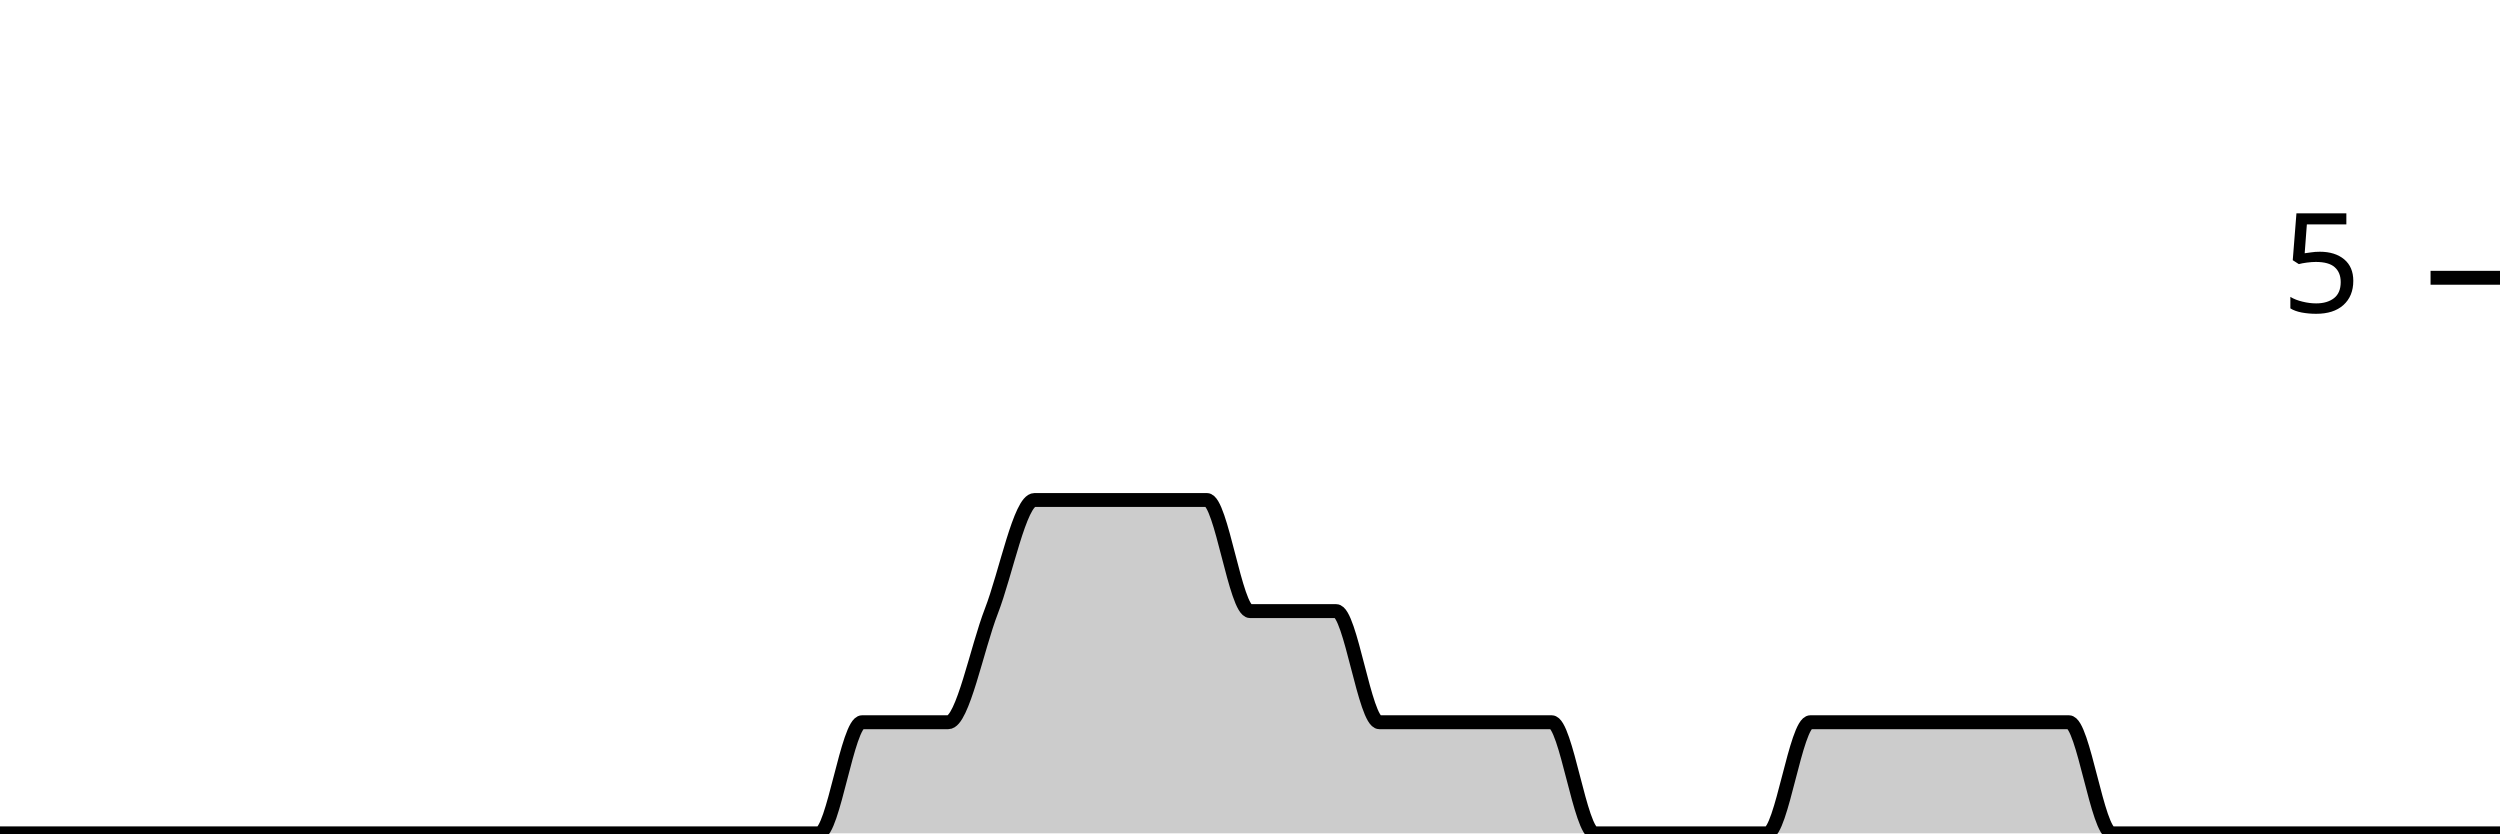
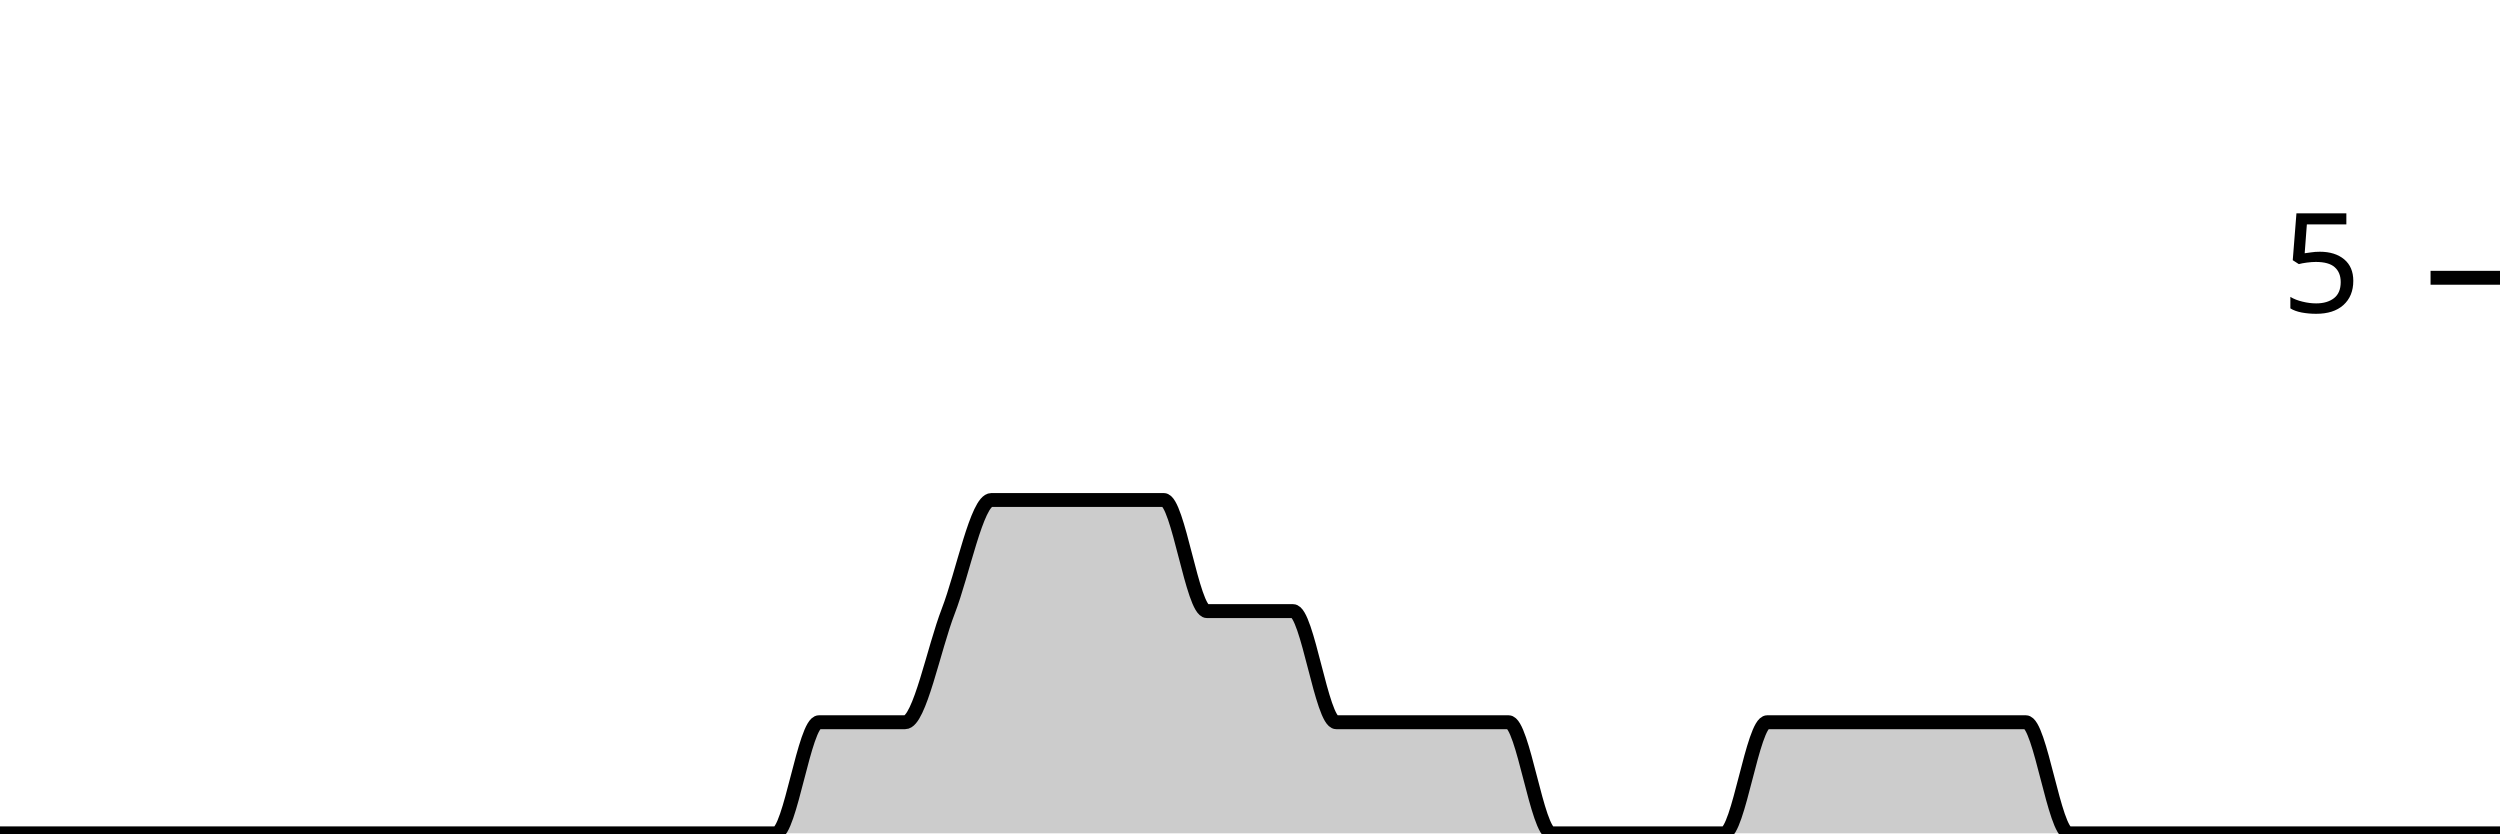
<svg xmlns="http://www.w3.org/2000/svg" viewBox="0 0 180 60">
  <g transform="translate(0,20)">
-     <path class="area" fill="rgba(0, 0, 0, 0.2)" d="M0,40C1.034,40,2.069,40,3.103,40C4.138,40,5.172,40,6.207,40C7.241,40,8.276,40,9.31,40C10.345,40,11.379,40,12.414,40C13.448,40,14.483,40,15.517,40C16.552,40,17.586,40,18.621,40C19.655,40,20.69,40,21.724,40C22.759,40,23.793,40,24.828,40C25.862,40,26.897,40,27.931,40C28.966,40,30,40,31.034,40C32.069,40,33.103,40,34.138,40C35.172,40,36.207,40,37.241,40C38.276,40,39.31,40,40.345,40C41.379,40,42.414,40,43.448,40C44.483,40,45.517,40,46.552,40C47.586,40,48.621,40,49.655,40C50.69,40,51.724,40,52.759,40C53.793,40,54.828,40,55.862,40C56.897,40,57.931,40,58.966,40C60,40,61.034,32,62.069,32C63.103,32,64.138,32,65.172,32C66.207,32,67.241,32,68.276,32C69.31,32,70.345,26.667,71.379,24C72.414,21.333,73.448,16,74.483,16C75.517,16,76.552,16,77.586,16C78.621,16,79.655,16,80.69,16C81.724,16,82.759,16,83.793,16C84.828,16,85.862,16,86.897,16C87.931,16,88.966,24,90,24C91.034,24,92.069,24,93.103,24C94.138,24,95.172,24,96.207,24C97.241,24,98.276,32,99.31,32C100.345,32,101.379,32,102.414,32C103.448,32,104.483,32,105.517,32C106.552,32,107.586,32,108.621,32C109.655,32,110.69,32,111.724,32C112.759,32,113.793,40,114.828,40C115.862,40,116.897,40,117.931,40C118.966,40,120,40,121.034,40C122.069,40,123.103,40,124.138,40C125.172,40,126.207,40,127.241,40C128.276,40,129.31,32,130.345,32C131.379,32,132.414,32,133.448,32C134.483,32,135.517,32,136.552,32C137.586,32,138.621,32,139.655,32C140.69,32,141.724,32,142.759,32C143.793,32,144.828,32,145.862,32C146.897,32,147.931,32,148.966,32C150,32,151.034,40,152.069,40C153.103,40,154.138,40,155.172,40C156.207,40,157.241,40,158.276,40C159.31,40,160.345,40,161.379,40C162.414,40,163.448,40,164.483,40C165.517,40,166.552,40,167.586,40C168.621,40,169.655,40,170.69,40C171.724,40,172.759,40,173.793,40C174.828,40,175.862,40,176.897,40C177.931,40,178.966,40,180,40L180,40C178.966,40,177.931,40,176.897,40C175.862,40,174.828,40,173.793,40C172.759,40,171.724,40,170.69,40C169.655,40,168.621,40,167.586,40C166.552,40,165.517,40,164.483,40C163.448,40,162.414,40,161.379,40C160.345,40,159.31,40,158.276,40C157.241,40,156.207,40,155.172,40C154.138,40,153.103,40,152.069,40C151.034,40,150,40,148.966,40C147.931,40,146.897,40,145.862,40C144.828,40,143.793,40,142.759,40C141.724,40,140.69,40,139.655,40C138.621,40,137.586,40,136.552,40C135.517,40,134.483,40,133.448,40C132.414,40,131.379,40,130.345,40C129.31,40,128.276,40,127.241,40C126.207,40,125.172,40,124.138,40C123.103,40,122.069,40,121.034,40C120,40,118.966,40,117.931,40C116.897,40,115.862,40,114.828,40C113.793,40,112.759,40,111.724,40C110.69,40,109.655,40,108.621,40C107.586,40,106.552,40,105.517,40C104.483,40,103.448,40,102.414,40C101.379,40,100.345,40,99.31,40C98.276,40,97.241,40,96.207,40C95.172,40,94.138,40,93.103,40C92.069,40,91.034,40,90,40C88.966,40,87.931,40,86.897,40C85.862,40,84.828,40,83.793,40C82.759,40,81.724,40,80.69,40C79.655,40,78.621,40,77.586,40C76.552,40,75.517,40,74.483,40C73.448,40,72.414,40,71.379,40C70.345,40,69.31,40,68.276,40C67.241,40,66.207,40,65.172,40C64.138,40,63.103,40,62.069,40C61.034,40,60,40,58.966,40C57.931,40,56.897,40,55.862,40C54.828,40,53.793,40,52.759,40C51.724,40,50.69,40,49.655,40C48.621,40,47.586,40,46.552,40C45.517,40,44.483,40,43.448,40C42.414,40,41.379,40,40.345,40C39.31,40,38.276,40,37.241,40C36.207,40,35.172,40,34.138,40C33.103,40,32.069,40,31.034,40C30,40,28.966,40,27.931,40C26.897,40,25.862,40,24.828,40C23.793,40,22.759,40,21.724,40C20.69,40,19.655,40,18.621,40C17.586,40,16.552,40,15.517,40C14.483,40,13.448,40,12.414,40C11.379,40,10.345,40,9.31,40C8.276,40,7.241,40,6.207,40C5.172,40,4.138,40,3.103,40C2.069,40,1.034,40,0,40Z" />
-     <path class="line" stroke="black" fill="none" d="M0,40C1.034,40,2.069,40,3.103,40C4.138,40,5.172,40,6.207,40C7.241,40,8.276,40,9.31,40C10.345,40,11.379,40,12.414,40C13.448,40,14.483,40,15.517,40C16.552,40,17.586,40,18.621,40C19.655,40,20.69,40,21.724,40C22.759,40,23.793,40,24.828,40C25.862,40,26.897,40,27.931,40C28.966,40,30,40,31.034,40C32.069,40,33.103,40,34.138,40C35.172,40,36.207,40,37.241,40C38.276,40,39.31,40,40.345,40C41.379,40,42.414,40,43.448,40C44.483,40,45.517,40,46.552,40C47.586,40,48.621,40,49.655,40C50.69,40,51.724,40,52.759,40C53.793,40,54.828,40,55.862,40C56.897,40,57.931,40,58.966,40C60,40,61.034,32,62.069,32C63.103,32,64.138,32,65.172,32C66.207,32,67.241,32,68.276,32C69.31,32,70.345,26.667,71.379,24C72.414,21.333,73.448,16,74.483,16C75.517,16,76.552,16,77.586,16C78.621,16,79.655,16,80.69,16C81.724,16,82.759,16,83.793,16C84.828,16,85.862,16,86.897,16C87.931,16,88.966,24,90,24C91.034,24,92.069,24,93.103,24C94.138,24,95.172,24,96.207,24C97.241,24,98.276,32,99.31,32C100.345,32,101.379,32,102.414,32C103.448,32,104.483,32,105.517,32C106.552,32,107.586,32,108.621,32C109.655,32,110.69,32,111.724,32C112.759,32,113.793,40,114.828,40C115.862,40,116.897,40,117.931,40C118.966,40,120,40,121.034,40C122.069,40,123.103,40,124.138,40C125.172,40,126.207,40,127.241,40C128.276,40,129.31,32,130.345,32C131.379,32,132.414,32,133.448,32C134.483,32,135.517,32,136.552,32C137.586,32,138.621,32,139.655,32C140.69,32,141.724,32,142.759,32C143.793,32,144.828,32,145.862,32C146.897,32,147.931,32,148.966,32C150,32,151.034,40,152.069,40C153.103,40,154.138,40,155.172,40C156.207,40,157.241,40,158.276,40C159.31,40,160.345,40,161.379,40C162.414,40,163.448,40,164.483,40C165.517,40,166.552,40,167.586,40C168.621,40,169.655,40,170.69,40C171.724,40,172.759,40,173.793,40C174.828,40,175.862,40,176.897,40C177.931,40,178.966,40,180,40" />
+     <path class="area" fill="rgba(0, 0, 0, 0.2)" d="M0,40C1.034,40,2.069,40,3.103,40C4.138,40,5.172,40,6.207,40C7.241,40,8.276,40,9.31,40C10.345,40,11.379,40,12.414,40C13.448,40,14.483,40,15.517,40C16.552,40,17.586,40,18.621,40C19.655,40,20.69,40,21.724,40C22.759,40,23.793,40,24.828,40C25.862,40,26.897,40,27.931,40C28.966,40,30,40,31.034,40C32.069,40,33.103,40,34.138,40C35.172,40,36.207,40,37.241,40C38.276,40,39.31,40,40.345,40C41.379,40,42.414,40,43.448,40C44.483,40,45.517,40,46.552,40C47.586,40,48.621,40,49.655,40C50.69,40,51.724,40,52.759,40C53.793,40,54.828,40,55.862,40C56.897,40,57.931,32,58.966,32C60,32,61.034,32,62.069,32C63.103,32,64.138,32,65.172,32C66.207,32,67.241,26.667,68.276,24C69.31,21.333,70.345,16,71.379,16C72.414,16,73.448,16,74.483,16C75.517,16,76.552,16,77.586,16C78.621,16,79.655,16,80.69,16C81.724,16,82.759,16,83.793,16C84.828,16,85.862,24,86.897,24C87.931,24,88.966,24,90,24C91.034,24,92.069,24,93.103,24C94.138,24,95.172,32,96.207,32C97.241,32,98.276,32,99.31,32C100.345,32,101.379,32,102.414,32C103.448,32,104.483,32,105.517,32C106.552,32,107.586,32,108.621,32C109.655,32,110.69,40,111.724,40C112.759,40,113.793,40,114.828,40C115.862,40,116.897,40,117.931,40C118.966,40,120,40,121.034,40C122.069,40,123.103,40,124.138,40C125.172,40,126.207,32,127.241,32C128.276,32,129.31,32,130.345,32C131.379,32,132.414,32,133.448,32C134.483,32,135.517,32,136.552,32C137.586,32,138.621,32,139.655,32C140.69,32,141.724,32,142.759,32C143.793,32,144.828,32,145.862,32C146.897,32,147.931,40,148.966,40C150,40,151.034,40,152.069,40C153.103,40,154.138,40,155.172,40C156.207,40,157.241,40,158.276,40C159.31,40,160.345,40,161.379,40C162.414,40,163.448,40,164.483,40C165.517,40,166.552,40,167.586,40C168.621,40,169.655,40,170.69,40C171.724,40,172.759,40,173.793,40C174.828,40,175.862,40,176.897,40C177.931,40,178.966,40,180,40L180,40C178.966,40,177.931,40,176.897,40C175.862,40,174.828,40,173.793,40C172.759,40,171.724,40,170.69,40C169.655,40,168.621,40,167.586,40C166.552,40,165.517,40,164.483,40C163.448,40,162.414,40,161.379,40C160.345,40,159.31,40,158.276,40C157.241,40,156.207,40,155.172,40C154.138,40,153.103,40,152.069,40C151.034,40,150,40,148.966,40C147.931,40,146.897,40,145.862,40C144.828,40,143.793,40,142.759,40C141.724,40,140.69,40,139.655,40C138.621,40,137.586,40,136.552,40C135.517,40,134.483,40,133.448,40C132.414,40,131.379,40,130.345,40C129.31,40,128.276,40,127.241,40C126.207,40,125.172,40,124.138,40C123.103,40,122.069,40,121.034,40C120,40,118.966,40,117.931,40C116.897,40,115.862,40,114.828,40C113.793,40,112.759,40,111.724,40C110.69,40,109.655,40,108.621,40C107.586,40,106.552,40,105.517,40C104.483,40,103.448,40,102.414,40C101.379,40,100.345,40,99.31,40C98.276,40,97.241,40,96.207,40C95.172,40,94.138,40,93.103,40C92.069,40,91.034,40,90,40C88.966,40,87.931,40,86.897,40C85.862,40,84.828,40,83.793,40C82.759,40,81.724,40,80.69,40C79.655,40,78.621,40,77.586,40C76.552,40,75.517,40,74.483,40C73.448,40,72.414,40,71.379,40C70.345,40,69.31,40,68.276,40C67.241,40,66.207,40,65.172,40C64.138,40,63.103,40,62.069,40C61.034,40,60,40,58.966,40C57.931,40,56.897,40,55.862,40C54.828,40,53.793,40,52.759,40C51.724,40,50.69,40,49.655,40C48.621,40,47.586,40,46.552,40C45.517,40,44.483,40,43.448,40C42.414,40,41.379,40,40.345,40C39.31,40,38.276,40,37.241,40C36.207,40,35.172,40,34.138,40C33.103,40,32.069,40,31.034,40C30,40,28.966,40,27.931,40C26.897,40,25.862,40,24.828,40C23.793,40,22.759,40,21.724,40C20.69,40,19.655,40,18.621,40C17.586,40,16.552,40,15.517,40C14.483,40,13.448,40,12.414,40C11.379,40,10.345,40,9.31,40C8.276,40,7.241,40,6.207,40C5.172,40,4.138,40,3.103,40C2.069,40,1.034,40,0,40Z" />
+     <path class="line" stroke="black" fill="none" d="M0,40C1.034,40,2.069,40,3.103,40C4.138,40,5.172,40,6.207,40C7.241,40,8.276,40,9.31,40C10.345,40,11.379,40,12.414,40C13.448,40,14.483,40,15.517,40C16.552,40,17.586,40,18.621,40C19.655,40,20.69,40,21.724,40C22.759,40,23.793,40,24.828,40C25.862,40,26.897,40,27.931,40C28.966,40,30,40,31.034,40C32.069,40,33.103,40,34.138,40C35.172,40,36.207,40,37.241,40C38.276,40,39.31,40,40.345,40C41.379,40,42.414,40,43.448,40C44.483,40,45.517,40,46.552,40C47.586,40,48.621,40,49.655,40C50.69,40,51.724,40,52.759,40C53.793,40,54.828,40,55.862,40C56.897,40,57.931,32,58.966,32C60,32,61.034,32,62.069,32C63.103,32,64.138,32,65.172,32C66.207,32,67.241,26.667,68.276,24C69.31,21.333,70.345,16,71.379,16C72.414,16,73.448,16,74.483,16C75.517,16,76.552,16,77.586,16C78.621,16,79.655,16,80.69,16C81.724,16,82.759,16,83.793,16C84.828,16,85.862,24,86.897,24C87.931,24,88.966,24,90,24C91.034,24,92.069,24,93.103,24C94.138,24,95.172,32,96.207,32C97.241,32,98.276,32,99.31,32C100.345,32,101.379,32,102.414,32C103.448,32,104.483,32,105.517,32C106.552,32,107.586,32,108.621,32C109.655,32,110.69,40,111.724,40C112.759,40,113.793,40,114.828,40C115.862,40,116.897,40,117.931,40C118.966,40,120,40,121.034,40C122.069,40,123.103,40,124.138,40C125.172,40,126.207,32,127.241,32C128.276,32,129.31,32,130.345,32C131.379,32,132.414,32,133.448,32C134.483,32,135.517,32,136.552,32C137.586,32,138.621,32,139.655,32C140.69,32,141.724,32,142.759,32C143.793,32,144.828,32,145.862,32C146.897,32,147.931,40,148.966,40C150,40,151.034,40,152.069,40C153.103,40,154.138,40,155.172,40C156.207,40,157.241,40,158.276,40C159.31,40,160.345,40,161.379,40C162.414,40,163.448,40,164.483,40C165.517,40,166.552,40,167.586,40C168.621,40,169.655,40,170.69,40C171.724,40,172.759,40,173.793,40C174.828,40,175.862,40,176.897,40C177.931,40,178.966,40,180,40" />
    <path class="axis-ceiling" stroke-width="1" stroke="black" fill="none" d="M175,0L180,0" />
    <text class="axis-ceiling-label" font-family="sans-serif" text-anchor="end" font-size="10px" x="170" y="2.5">5</text>
  </g>
</svg>
